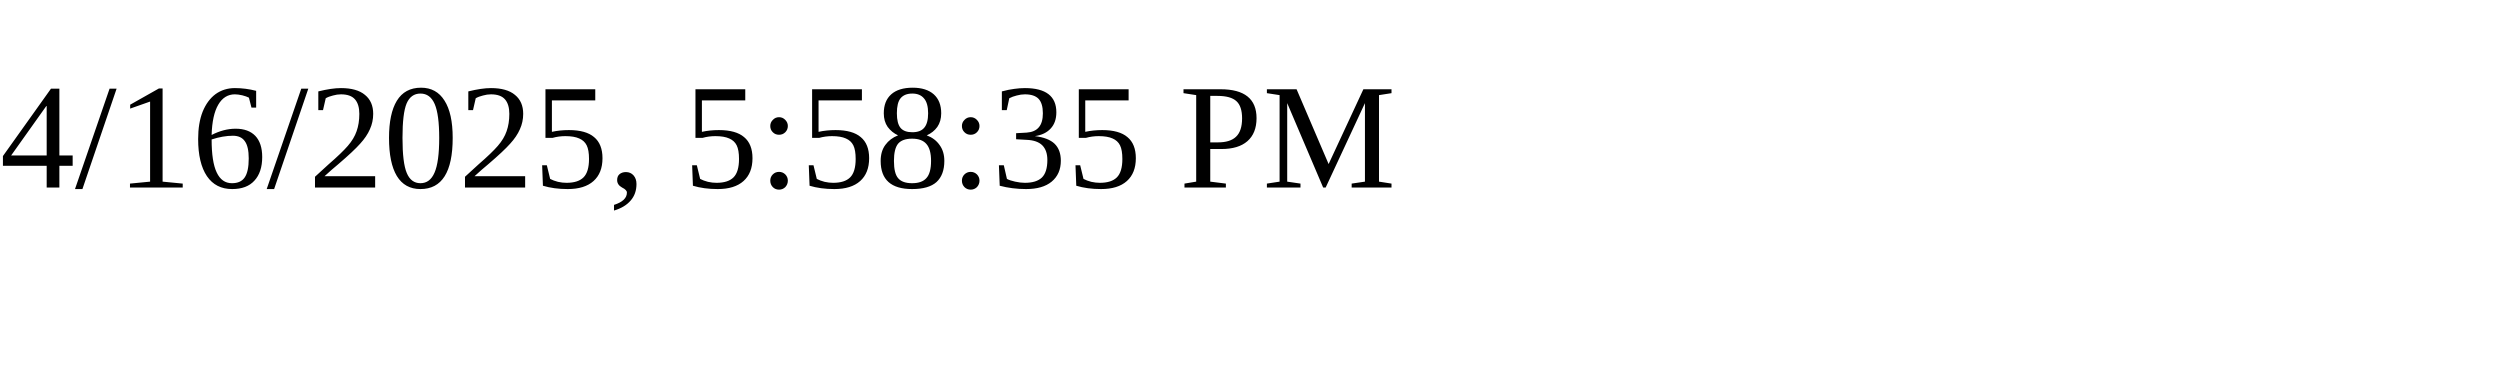
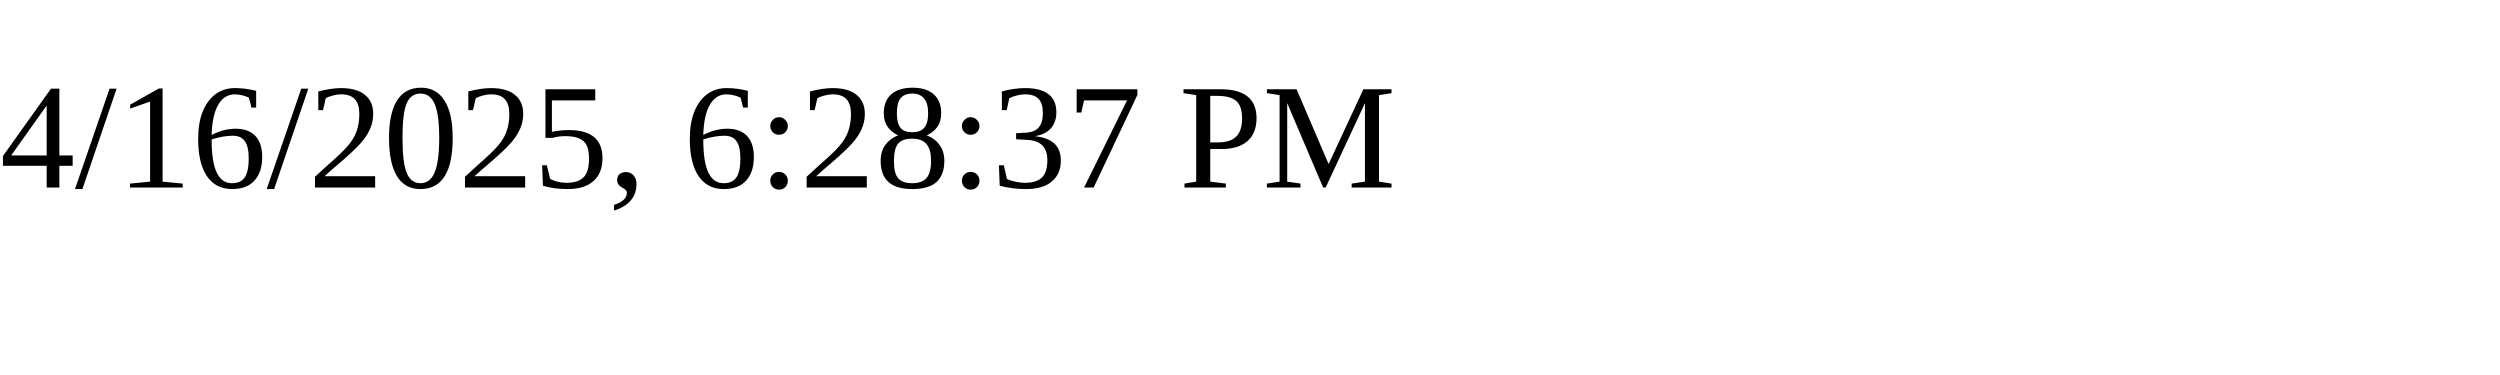
<svg xmlns="http://www.w3.org/2000/svg" height="30" width="200">
-   <text x="0" y="15">4/16/2025, 5:58:35 PM</text>
+   <text x="0" y="15">4/16/2025, 6:28:37 PM</text>
</svg>
